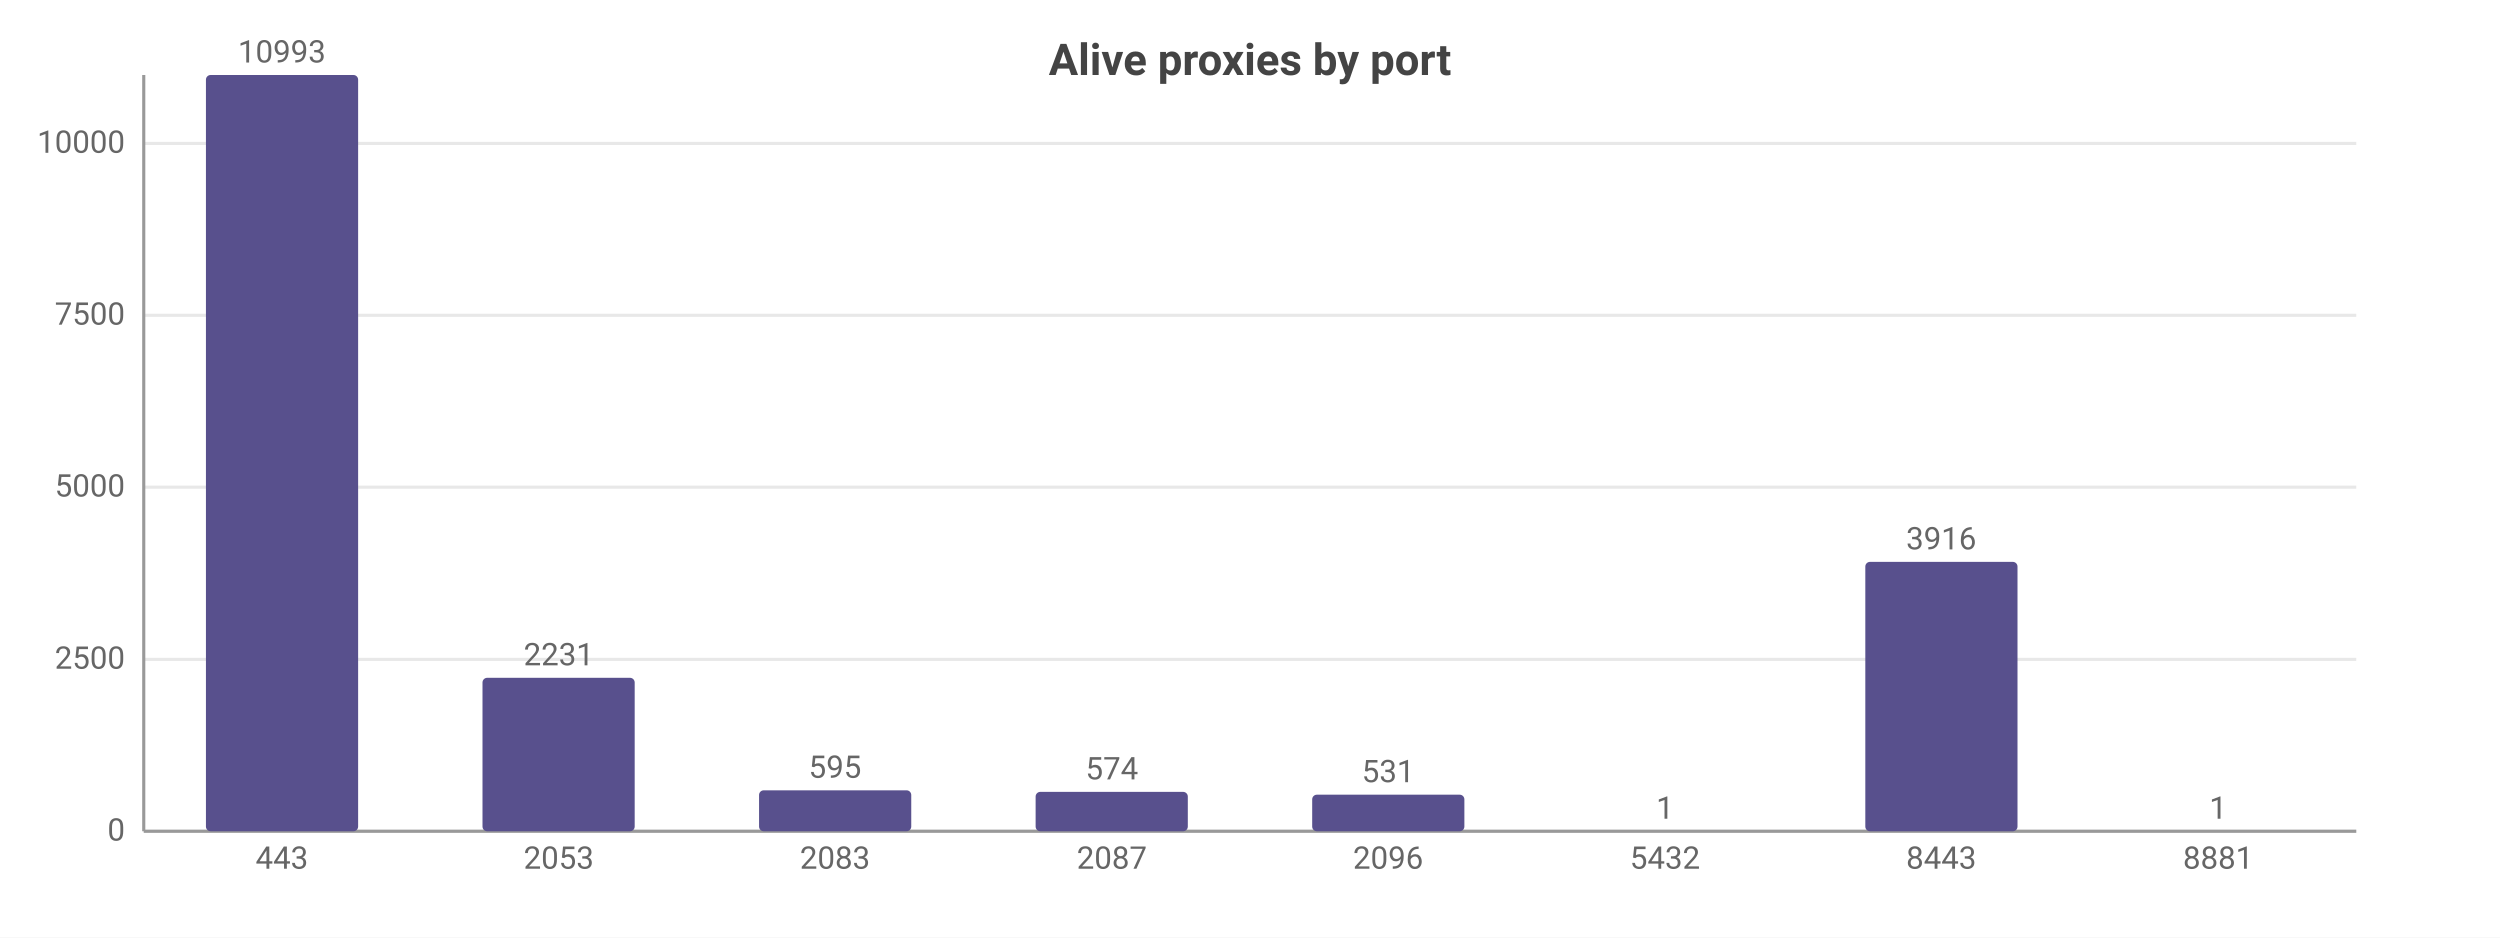
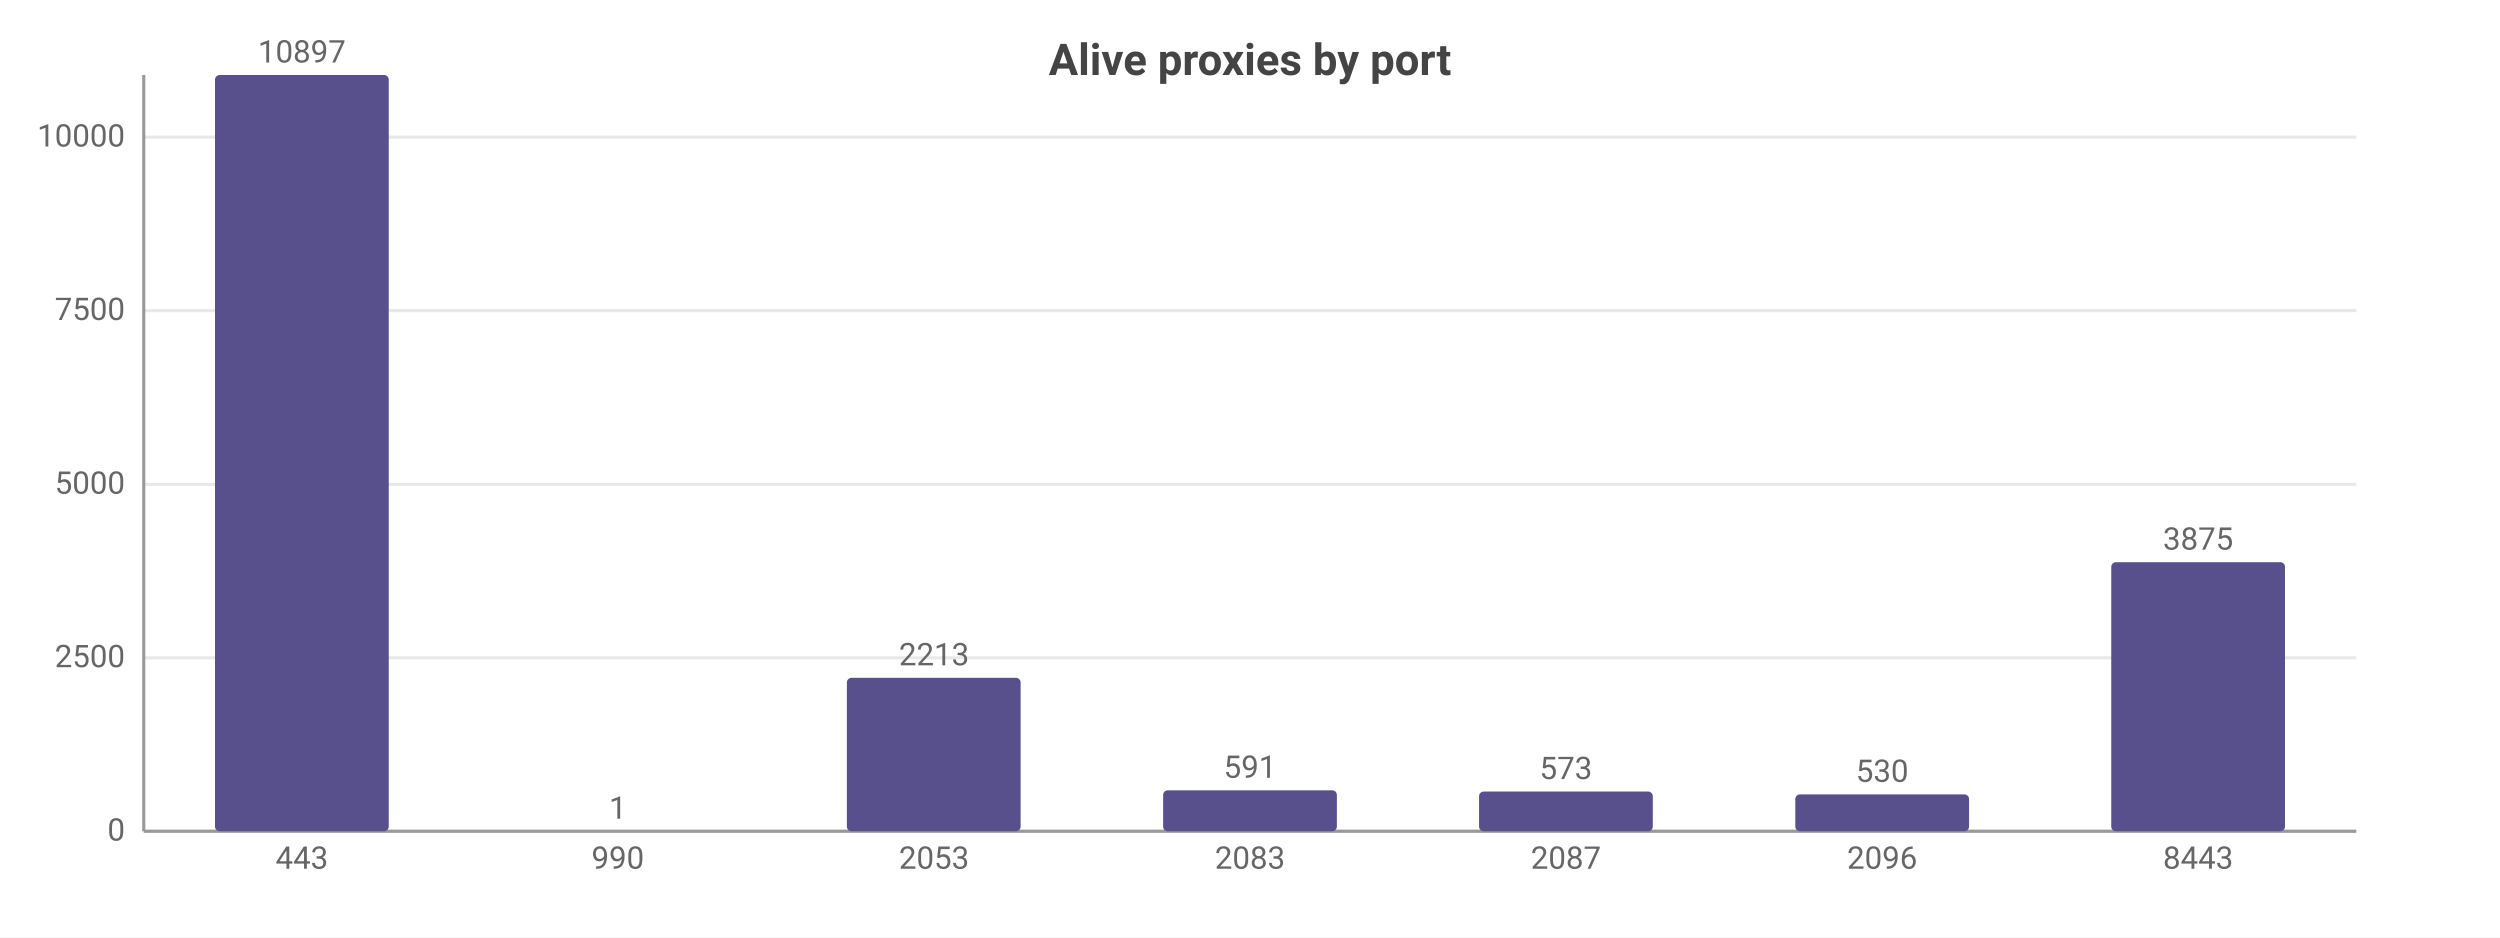
<svg xmlns="http://www.w3.org/2000/svg" width="800" height="300" viewBox="0 0 800 300">
  <rect width="800" height="300" fill="#ffffff" />
  <style>text{font-family:system-ui,-apple-system,'Segoe UI',Roboto,sans-serif}.g{stroke:#e8e8e8;stroke-width:1}.a{stroke:#999;stroke-width:1}.t{font-size:10px;fill:#666}.m{font-size:10px;text-anchor:middle;fill:#666}.e{font-size:10px;text-anchor:end;fill:#666}.l{font-size:11px;fill:#333}.tt{font-size:14px;font-weight:600;text-anchor:middle;fill:#444}.em{font-size:13px;text-anchor:middle;fill:#999}</style>
  <text class="tt" x="400.0" y="24">Alive proxies by port</text>
  <line class="g" x1="46" y1="266" x2="754" y2="266" />
  <text class="e" x="40" y="269">0</text>
-   <line class="g" x1="46" y1="211.0" x2="754" y2="211.0" />
-   <text class="e" x="40" y="214.0">2500</text>
-   <line class="g" x1="46" y1="155.9" x2="754" y2="155.9" />
-   <text class="e" x="40" y="158.9">5000</text>
-   <line class="g" x1="46" y1="100.9" x2="754" y2="100.9" />
-   <text class="e" x="40" y="103.9">7500</text>
-   <line class="g" x1="46" y1="45.9" x2="754" y2="45.9" />
-   <text class="e" x="40" y="48.9">10000</text>
+   <line class="g" x1="46" y1="210.5" x2="754" y2="210.5" />
+   <text class="e" x="40" y="213.5">2500</text>
+   <line class="g" x1="46" y1="155.0" x2="754" y2="155.0" />
+   <text class="e" x="40" y="158.0">5000</text>
+   <line class="g" x1="46" y1="99.4" x2="754" y2="99.4" />
+   <text class="e" x="40" y="102.4">7500</text>
+   <line class="g" x1="46" y1="43.9" x2="754" y2="43.9" />
+   <text class="e" x="40" y="46.9">10000</text>
  <line class="a" x1="46" y1="24" x2="46" y2="266" />
  <line class="a" x1="46" y1="266" x2="754" y2="266" />
-   <rect x="65.9" y="24" width="48.7" height="242" fill="#58508d" rx="1.5" />
-   <text class="m" x="90.2" y="20">10993</text>
-   <text class="m" x="90.2" y="278">443</text>
-   <rect x="154.4" y="216.9" width="48.7" height="49.1" fill="#58508d" rx="1.5" />
-   <text class="m" x="178.8" y="212.9">2231</text>
-   <text class="m" x="178.8" y="278">2053</text>
-   <rect x="242.9" y="252.9" width="48.7" height="13.1" fill="#58508d" rx="1.5" />
-   <text class="m" x="267.2" y="248.9">595</text>
-   <text class="m" x="267.2" y="278">2083</text>
-   <rect x="331.4" y="253.4" width="48.7" height="12.6" fill="#58508d" rx="1.5" />
-   <text class="m" x="355.8" y="249.4">574</text>
-   <text class="m" x="355.8" y="278">2087</text>
-   <rect x="419.9" y="254.3" width="48.7" height="11.7" fill="#58508d" rx="1.5" />
-   <text class="m" x="444.2" y="250.3">531</text>
-   <text class="m" x="444.2" y="278">2096</text>
-   <rect x="508.4" y="266.0" width="48.7" height="0.0" fill="#58508d" rx="1.5" />
-   <text class="m" x="532.8" y="262.0">1</text>
-   <text class="m" x="532.8" y="278">5432</text>
-   <rect x="596.9" y="179.8" width="48.7" height="86.2" fill="#58508d" rx="1.5" />
-   <text class="m" x="621.2" y="175.8">3916</text>
-   <text class="m" x="621.2" y="278">8443</text>
-   <rect x="685.4" y="266.0" width="48.7" height="0.0" fill="#58508d" rx="1.5" />
-   <text class="m" x="709.8" y="262.0">1</text>
-   <text class="m" x="709.8" y="278">8881</text>
+   <rect x="68.8" y="24" width="55.6" height="242" fill="#58508d" rx="1.5" />
+   <text class="m" x="96.6" y="20">10897</text>
+   <text class="m" x="96.6" y="278">443</text>
+   <rect x="169.9" y="266.0" width="55.6" height="0.0" fill="#58508d" rx="1.5" />
+   <text class="m" x="197.7" y="262.0">1</text>
+   <text class="m" x="197.7" y="278">990</text>
+   <rect x="271.0" y="216.9" width="55.6" height="49.1" fill="#58508d" rx="1.5" />
+   <text class="m" x="298.9" y="212.9">2213</text>
+   <text class="m" x="298.9" y="278">2053</text>
+   <rect x="372.2" y="252.9" width="55.6" height="13.1" fill="#58508d" rx="1.5" />
+   <text class="m" x="400" y="248.9">591</text>
+   <text class="m" x="400" y="278">2083</text>
+   <rect x="473.3" y="253.3" width="55.6" height="12.7" fill="#58508d" rx="1.5" />
+   <text class="m" x="501.1" y="249.3">573</text>
+   <text class="m" x="501.1" y="278">2087</text>
+   <rect x="574.5" y="254.2" width="55.6" height="11.8" fill="#58508d" rx="1.5" />
+   <text class="m" x="602.3" y="250.2">530</text>
+   <text class="m" x="602.3" y="278">2096</text>
+   <rect x="675.6" y="179.9" width="55.6" height="86.1" fill="#58508d" rx="1.5" />
+   <text class="m" x="703.4" y="175.9">3875</text>
+   <text class="m" x="703.4" y="278">8443</text>
</svg>
